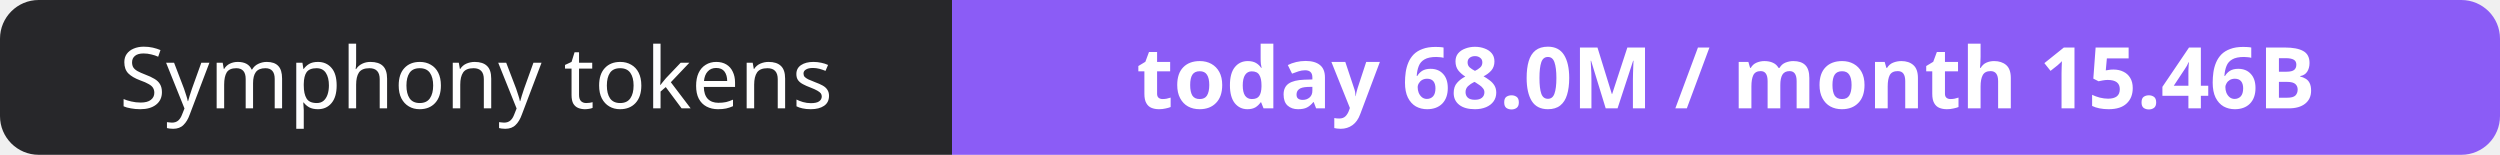
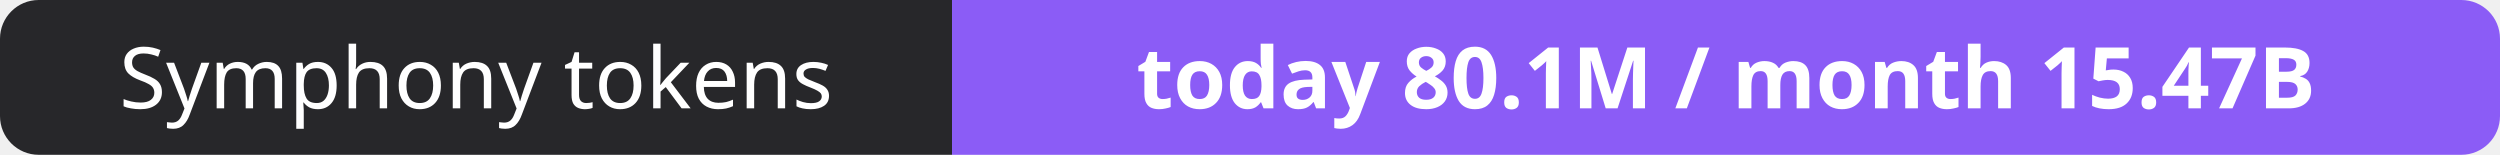
- <svg xmlns="http://www.w3.org/2000/svg" width="323" height="20" role="img" aria-label="Symphony tokens: today 68.0M / month 15.46B">
+ <svg xmlns="http://www.w3.org/2000/svg" width="323" height="20" role="img" aria-label="Symphony tokens: today 80.1M / month 15.47B">
  <clipPath id="r">
    <rect width="323" height="20" rx="5" fill="#fff" />
  </clipPath>
  <g clip-path="url(#r)">
    <rect width="123" height="20" fill="#27272a" />
    <rect x="123" width="200" height="20" fill="#8b5cf6" />
  </g>
  <g fill="#fff" text-anchor="middle" font-family="Verdana,Geneva,sans-serif" font-size="11">
    <text x="61.5" y="14">Symphony tokens</text>
-     <text x="223.0" y="14" font-weight="700">today 68.0M / month 15.46B</text>
+     <text x="223.0" y="14" font-weight="700">today 80.1M / month 15.47B</text>
  </g>
</svg>
